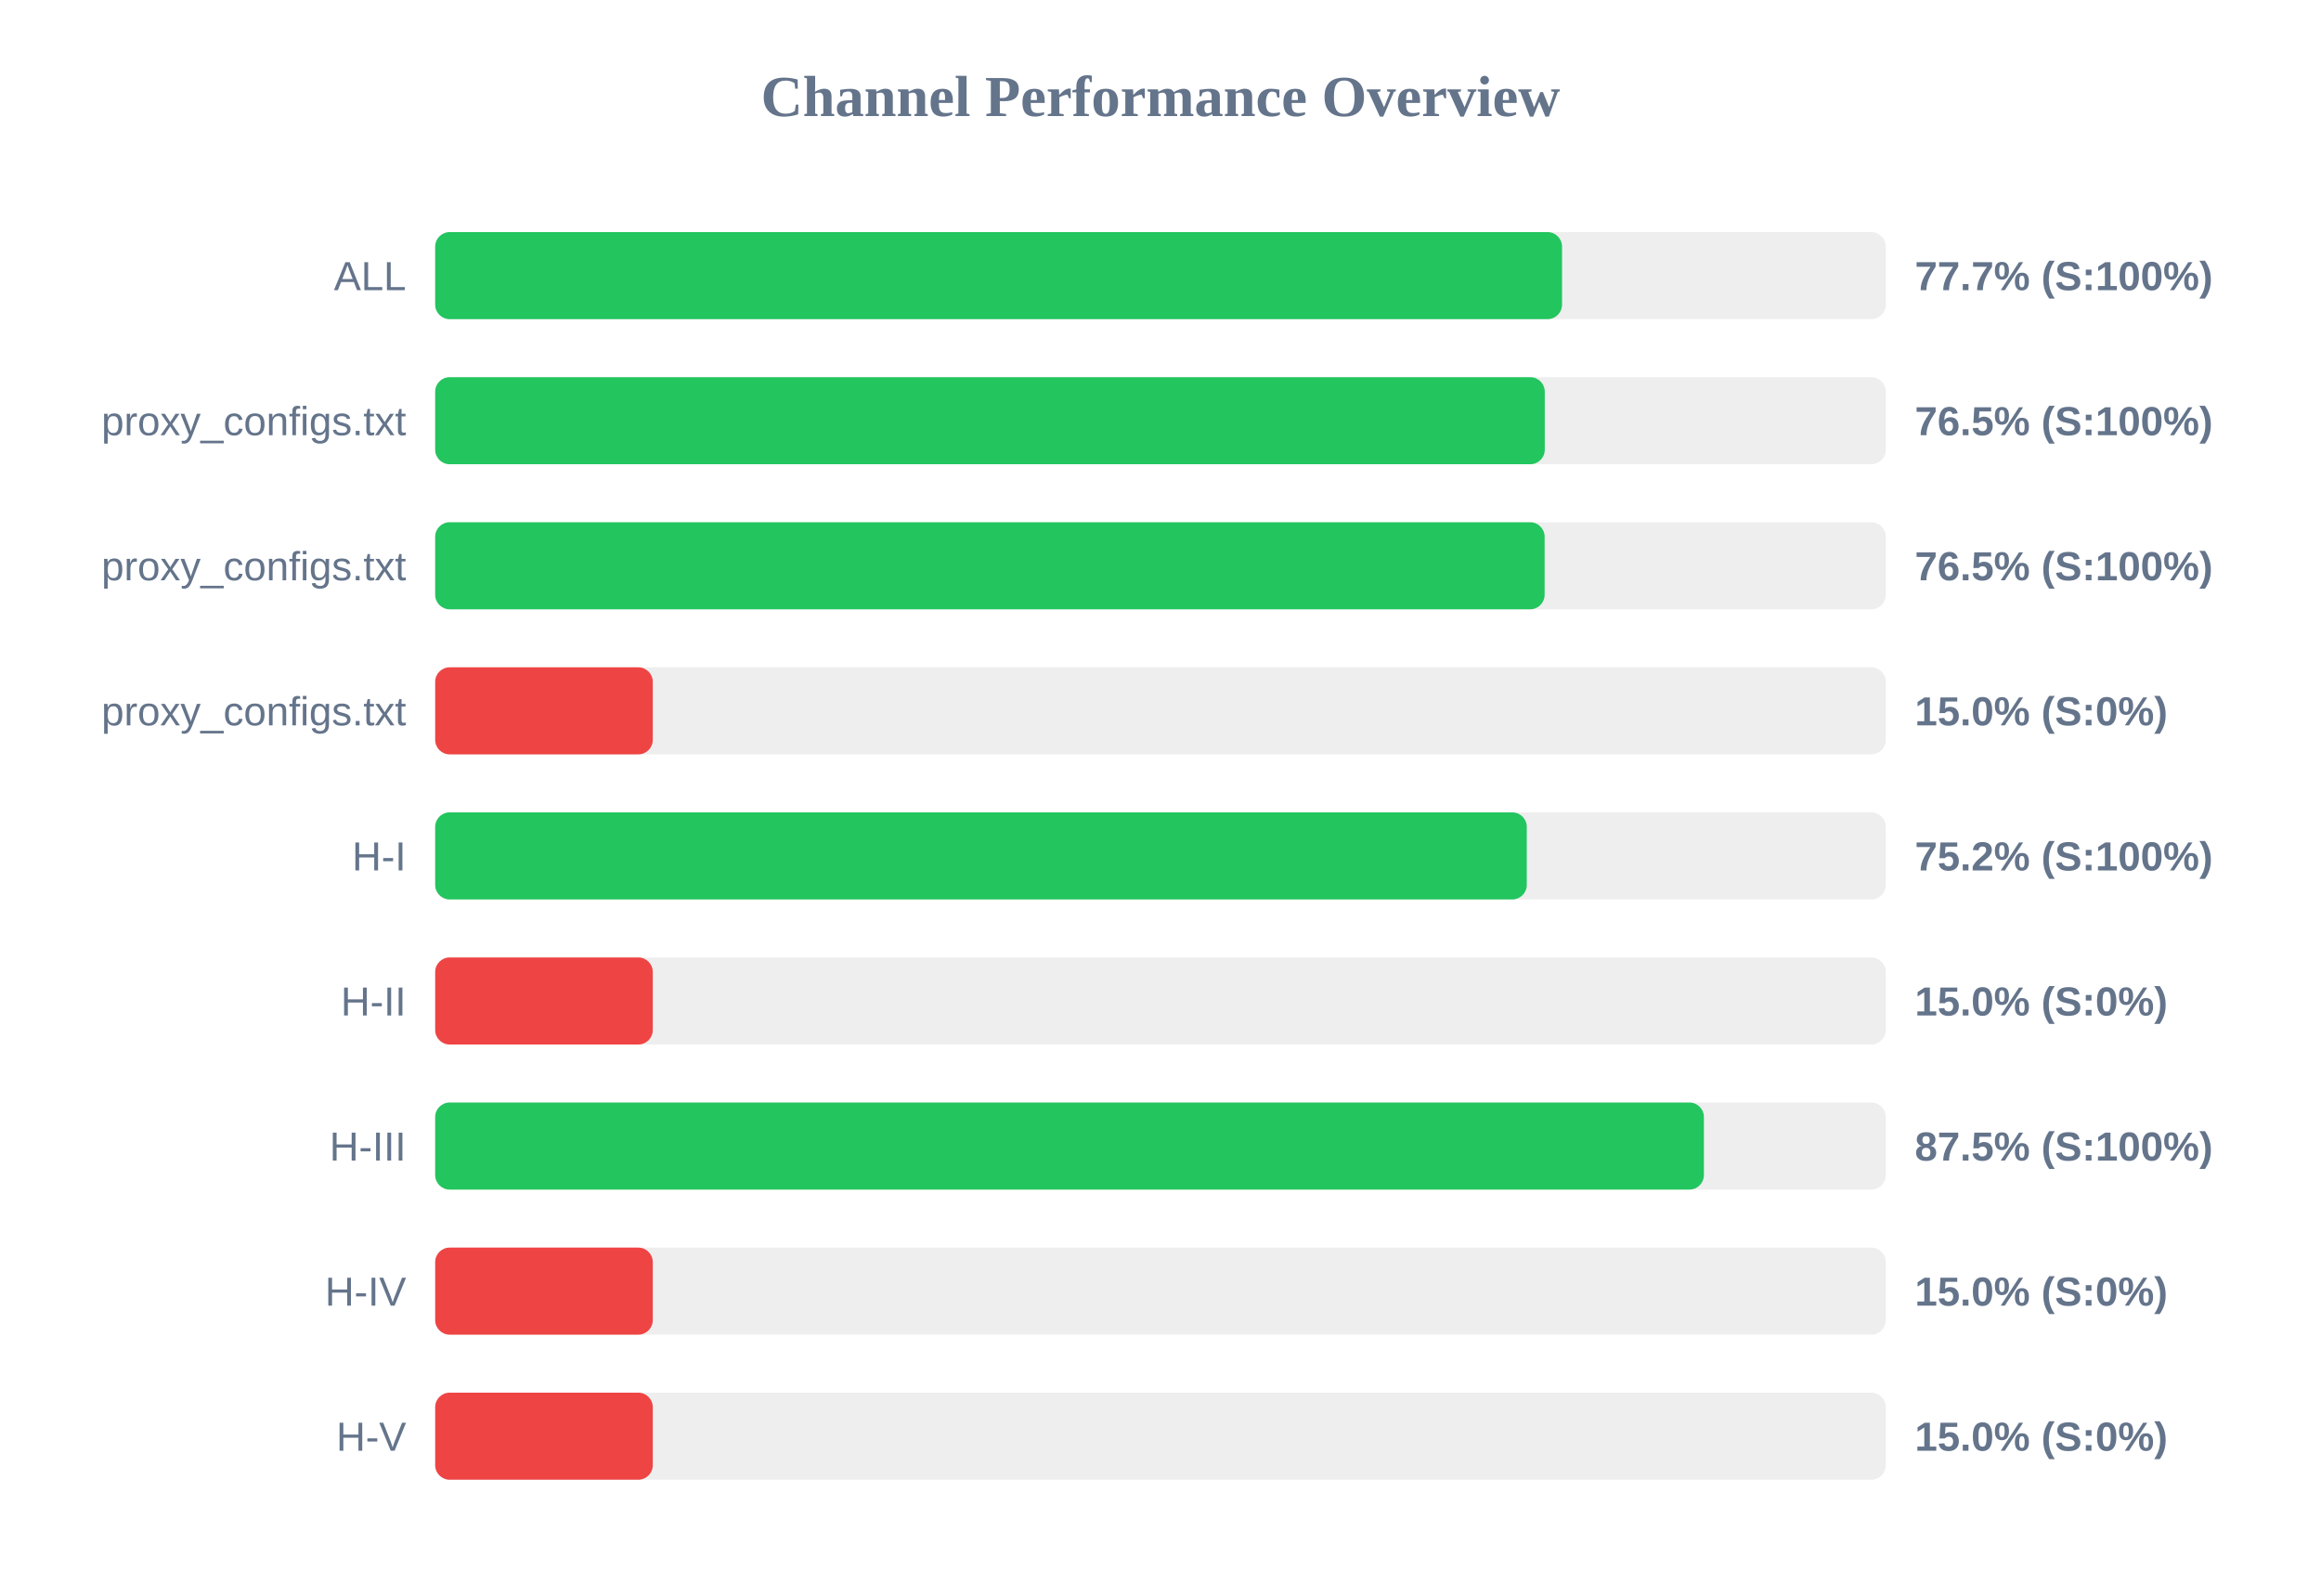
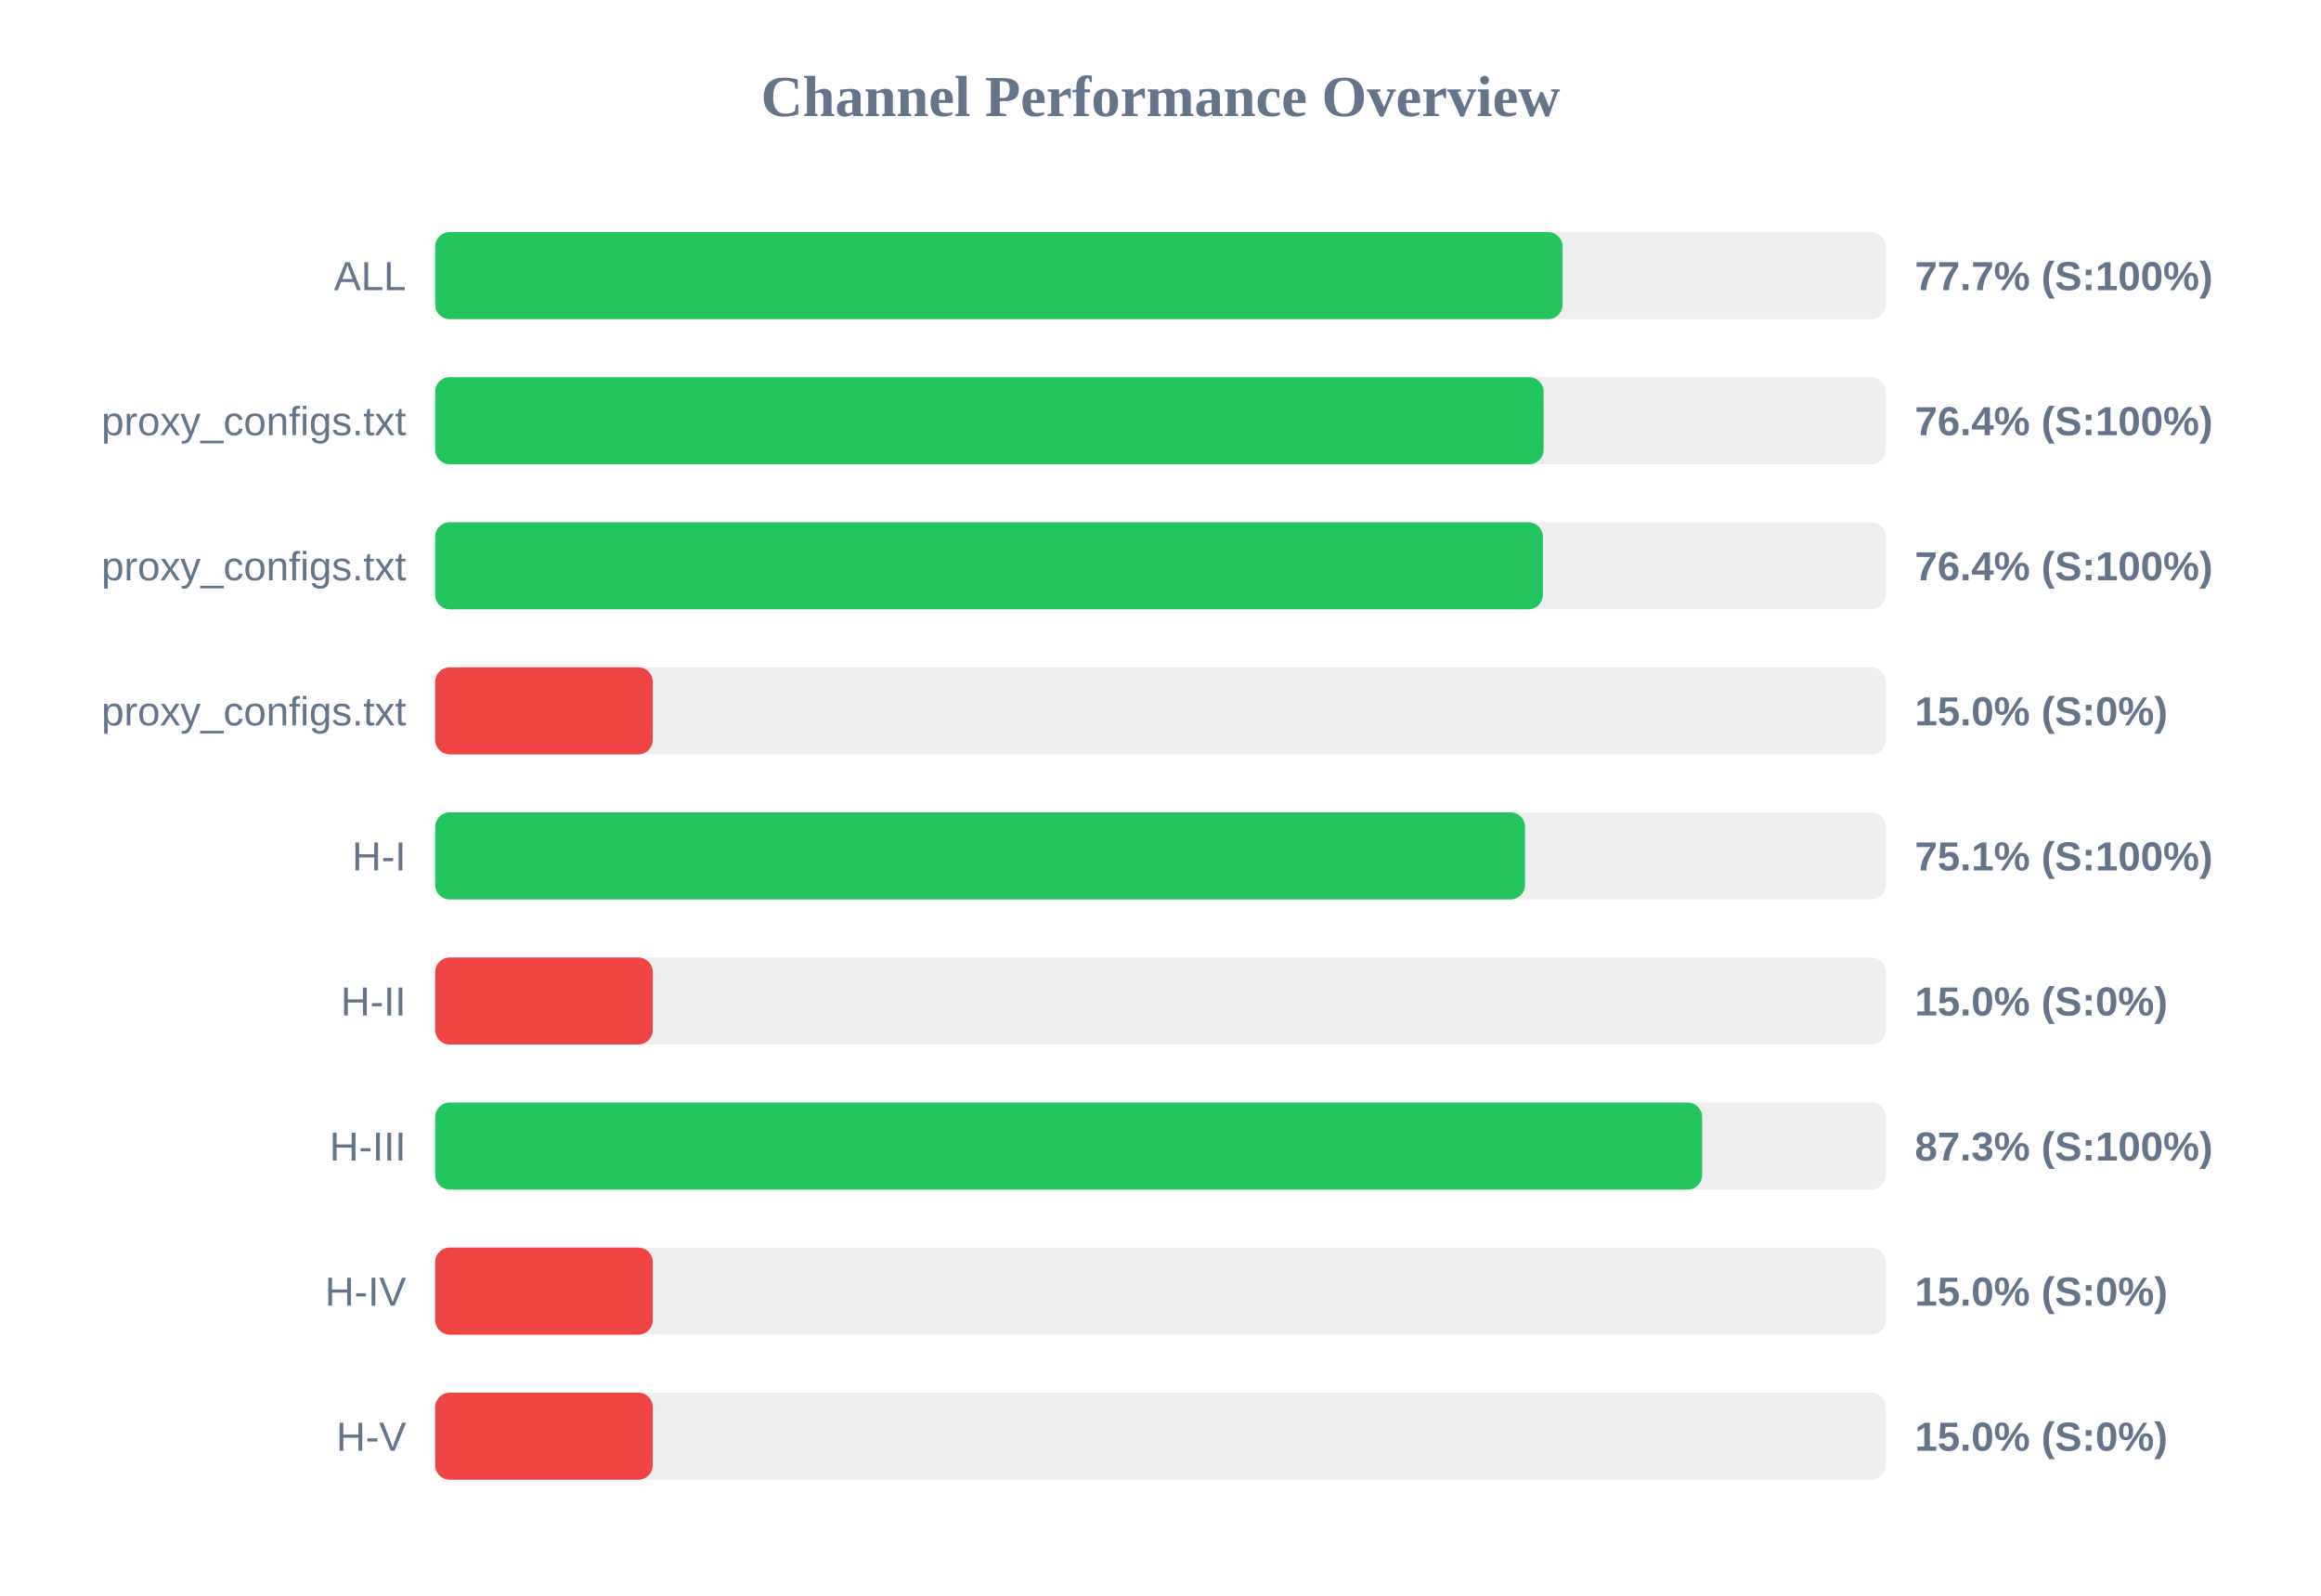
<svg xmlns="http://www.w3.org/2000/svg" width="800" height="550" version="1.1">
  <style>
        .row { font: 14px Arial; fill: #64748b; }
        .score { font: bold 14px Arial; fill: #64748b; }
    </style>
  <text x="400" y="40" text-anchor="middle" font-size="20px" font-weight="bold" fill="#64748b">Channel Performance Overview</text>
  <rect x="150" y="80" width="500" height="30" fill="#eee" rx="5" />
-   <rect x="150" y="80" width="388.4" height="30" fill="#22c55e" rx="5" />
+   <rect x="150" y="80" width="388.6" height="30" fill="#22c55e" rx="5" />
  <text x="140" y="100" text-anchor="end" class="row">ALL</text>
  <text x="660" y="100" text-anchor="start" class="score">77.7% (S:100%)</text>
  <rect x="150" y="130" width="500" height="30" fill="#eee" rx="5" />
-   <rect x="150" y="130" width="382.45" height="30" fill="#22c55e" rx="5" />
+   <rect x="150" y="130" width="382.05" height="30" fill="#22c55e" rx="5" />
  <text x="140" y="150" text-anchor="end" class="row">proxy_configs.txt</text>
-   <text x="660" y="150" text-anchor="start" class="score">76.5% (S:100%)</text>
+   <text x="660" y="150" text-anchor="start" class="score">76.4% (S:100%)</text>
  <rect x="150" y="180" width="500" height="30" fill="#eee" rx="5" />
-   <rect x="150" y="180" width="382.4" height="30" fill="#22c55e" rx="5" />
+   <rect x="150" y="180" width="381.8" height="30" fill="#22c55e" rx="5" />
  <text x="140" y="200" text-anchor="end" class="row">proxy_configs.txt</text>
-   <text x="660" y="200" text-anchor="start" class="score">76.5% (S:100%)</text>
+   <text x="660" y="200" text-anchor="start" class="score">76.4% (S:100%)</text>
  <rect x="150" y="230" width="500" height="30" fill="#eee" rx="5" />
  <rect x="150" y="230" width="75.0" height="30" fill="#ef4444" rx="5" />
  <text x="140" y="250" text-anchor="end" class="row">proxy_configs.txt</text>
  <text x="660" y="250" text-anchor="start" class="score">15.0% (S:0%)</text>
  <rect x="150" y="280" width="500" height="30" fill="#eee" rx="5" />
-   <rect x="150" y="280" width="376.25" height="30" fill="#22c55e" rx="5" />
+   <rect x="150" y="280" width="375.65" height="30" fill="#22c55e" rx="5" />
  <text x="140" y="300" text-anchor="end" class="row">H-I</text>
-   <text x="660" y="300" text-anchor="start" class="score">75.2% (S:100%)</text>
+   <text x="660" y="300" text-anchor="start" class="score">75.1% (S:100%)</text>
  <rect x="150" y="330" width="500" height="30" fill="#eee" rx="5" />
  <rect x="150" y="330" width="75.0" height="30" fill="#ef4444" rx="5" />
  <text x="140" y="350" text-anchor="end" class="row">H-II</text>
  <text x="660" y="350" text-anchor="start" class="score">15.0% (S:0%)</text>
  <rect x="150" y="380" width="500" height="30" fill="#eee" rx="5" />
-   <rect x="150" y="380" width="437.3" height="30" fill="#22c55e" rx="5" />
+   <rect x="150" y="380" width="436.7" height="30" fill="#22c55e" rx="5" />
  <text x="140" y="400" text-anchor="end" class="row">H-III</text>
-   <text x="660" y="400" text-anchor="start" class="score">87.5% (S:100%)</text>
+   <text x="660" y="400" text-anchor="start" class="score">87.3% (S:100%)</text>
  <rect x="150" y="430" width="500" height="30" fill="#eee" rx="5" />
  <rect x="150" y="430" width="75.0" height="30" fill="#ef4444" rx="5" />
  <text x="140" y="450" text-anchor="end" class="row">H-IV</text>
  <text x="660" y="450" text-anchor="start" class="score">15.0% (S:0%)</text>
  <rect x="150" y="480" width="500" height="30" fill="#eee" rx="5" />
  <rect x="150" y="480" width="75.0" height="30" fill="#ef4444" rx="5" />
  <text x="140" y="500" text-anchor="end" class="row">H-V</text>
  <text x="660" y="500" text-anchor="start" class="score">15.0% (S:0%)</text>
</svg>
